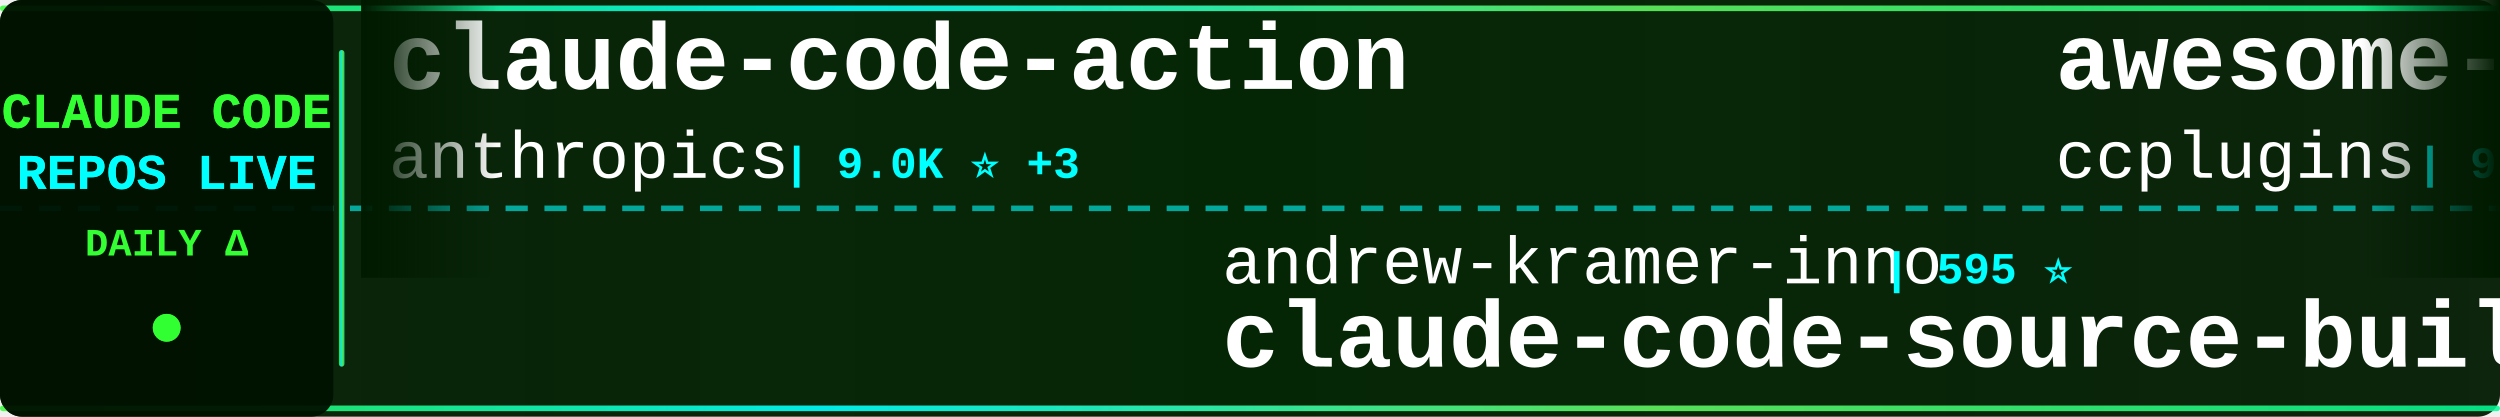
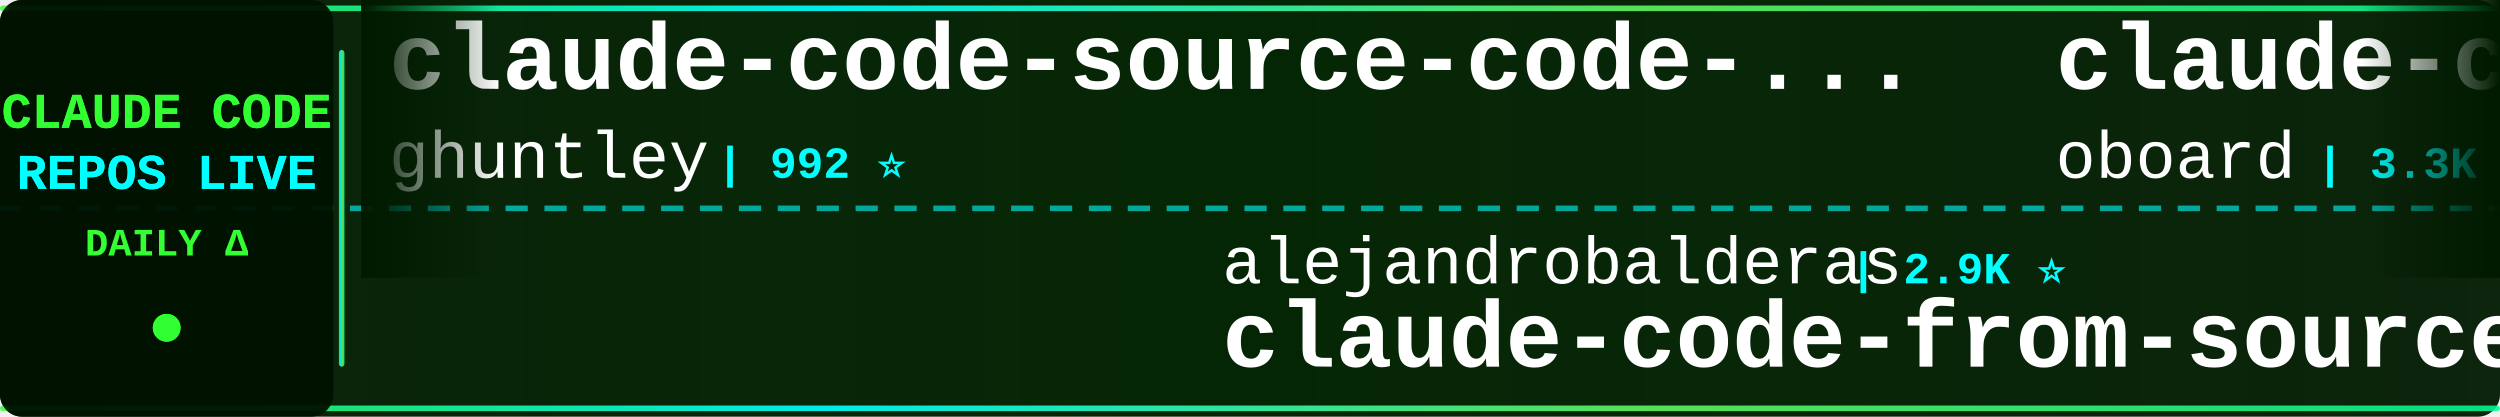
<svg xmlns="http://www.w3.org/2000/svg" width="900" height="150">
  <defs>
    <linearGradient id="tickerBg" x1="0%" y1="0%" x2="100%" y2="0%">
      <stop offset="0%" style="stop-color:#001a00;stop-opacity:0.95" />
      <stop offset="50%" style="stop-color:#002200;stop-opacity:0.98" />
      <stop offset="100%" style="stop-color:#001a00;stop-opacity:0.95" />
    </linearGradient>
    <linearGradient id="borderGrad" x1="0%" y1="0%" x2="100%" y2="0%">
      <stop offset="0%" style="stop-color:#33ff33;stop-opacity:0.85">
        <animate attributeName="stop-opacity" values="0.85;1;0.85" dur="2s" repeatCount="indefinite" />
      </stop>
      <stop offset="33%" style="stop-color:#00ffff;stop-opacity:0.9">
        <animate attributeName="stop-opacity" values="0.9;1;0.9" dur="2.2s" repeatCount="indefinite" />
      </stop>
      <stop offset="66%" style="stop-color:#66ff66;stop-opacity:0.85">
        <animate attributeName="stop-opacity" values="0.85;1;0.85" dur="1.8s" repeatCount="indefinite" />
      </stop>
      <stop offset="100%" style="stop-color:#00ff99;stop-opacity:0.85">
        <animate attributeName="stop-opacity" values="0.85;1;0.85" dur="2s" repeatCount="indefinite" />
      </stop>
    </linearGradient>
    <filter id="textGlow">
      <feGaussianBlur stdDeviation="0.1" result="coloredBlur" />
      <feMerge>
        <feMergeNode in="coloredBlur" />
        <feMergeNode in="SourceGraphic" />
      </feMerge>
    </filter>
    <filter id="metricGlow">
      <feGaussianBlur stdDeviation="0.2" result="coloredBlur" />
      <feMerge>
        <feMergeNode in="coloredBlur" />
        <feMergeNode in="SourceGraphic" />
      </feMerge>
    </filter>
    <linearGradient id="leftFade" x1="0%" y1="0%" x2="100%" y2="0%">
      <stop offset="0%" style="stop-color:#001a00;stop-opacity:1" />
      <stop offset="100%" style="stop-color:#001a00;stop-opacity:0" />
    </linearGradient>
    <linearGradient id="rightFade" x1="0%" y1="0%" x2="100%" y2="0%">
      <stop offset="0%" style="stop-color:#001a00;stop-opacity:0" />
      <stop offset="100%" style="stop-color:#001a00;stop-opacity:1" />
    </linearGradient>
  </defs>
  <rect width="900" height="150" fill="url(#tickerBg)" rx="8" />
  <rect x="0" y="2" width="900" height="2" fill="url(#borderGrad)" rx="1" />
  <rect x="0" y="146" width="900" height="2" fill="url(#borderGrad)" rx="1" />
  <line x1="0" y1="75" x2="900" y2="75" stroke="#00ffff" stroke-width="2" stroke-dasharray="8 6" opacity="0.6" />
  <rect x="0" y="0" width="120" height="150" fill="#001100" opacity="0.95" rx="8" />
  <text x="60" y="46" font-family="'Courier New', monospace" font-size="18" font-weight="bold" fill="#33ff33" text-anchor="middle" filter="url(#textGlow)">
    CLAUDE CODE
  </text>
  <text x="60" y="68" font-family="'Courier New', monospace" font-size="18" font-weight="bold" fill="#00ffff" text-anchor="middle" filter="url(#textGlow)">
    REPOS LIVE
  </text>
  <text x="60" y="92" font-family="'Courier New', monospace" font-size="14" font-weight="bold" fill="#33ff33" text-anchor="middle">
    DAILY Δ
  </text>
  <circle cx="60" cy="118" r="5" fill="#33ff33" filter="url(#metricGlow)">
    <animate attributeName="r" values="4;6;4" dur="1.5s" repeatCount="indefinite" />
    <animate attributeName="opacity" values="0.6;1;0.6" dur="1.5s" repeatCount="indefinite" />
  </circle>
  <rect x="122" y="18" width="2" height="114" fill="url(#borderGrad)" rx="1" />
  <clipPath id="tickerClip">
    <rect x="130" y="0" width="770" height="150" />
  </clipPath>
  <g clip-path="url(#tickerClip)">
    <g id="tickerItems">
      <animateTransform attributeName="transform" attributeType="XML" type="translate" from="0 0" to="-3000 0" dur="54s" repeatCount="indefinite" />
      <g transform="translate(0, 0)">
-         <text x="140" y="32" font-family="'Courier New', monospace" font-size="34" font-weight="bold" fill="#ffffff">claude-code-action</text>
-         <text x="140" y="64" font-family="'Courier New', monospace" font-size="24" font-weight="normal" fill="#ffffff" opacity="1.0">anthropics</text>
-         <text x="282" y="64" font-family="'Courier New', monospace" font-size="16" font-weight="bold" fill="#00ffff"> | 9.0K ⭐ +3</text>
+         <text x="140" y="32" font-family="'Courier New', monospace" font-size="34" font-weight="bold" fill="#ffffff">claude-code-source-code-...</text>
+         <text x="140" y="64" font-family="'Courier New', monospace" font-size="24" font-weight="normal" fill="#ffffff" opacity="1.0">ghuntley</text>
+         <text x="258" y="64" font-family="'Courier New', monospace" font-size="16" font-weight="bold" fill="#00ffff"> | 992 ⭐</text>
      </g>
      <g transform="translate(300, 0)">
-         <text x="140" y="102" font-family="'Courier New', monospace" font-size="24" font-weight="normal" fill="#ffffff" opacity="1.0">andrew-kramer-inno</text>
-         <text x="378" y="102" font-family="'Courier New', monospace" font-size="16" font-weight="bold" fill="#00ffff"> | 595 ⭐</text>
-         <text x="140" y="132" font-family="'Courier New', monospace" font-size="34" font-weight="bold" fill="#ffffff">claude-code-source-build</text>
+         <text x="140" y="102" font-family="'Courier New', monospace" font-size="24" font-weight="normal" fill="#ffffff" opacity="1.0">alejandrobalderas</text>
+         <text x="366" y="102" font-family="'Courier New', monospace" font-size="16" font-weight="bold" fill="#00ffff"> | 2.9K ⭐</text>
+         <text x="140" y="132" font-family="'Courier New', monospace" font-size="34" font-weight="bold" fill="#ffffff">claude-code-from-source</text>
      </g>
      <g transform="translate(600, 0)">
-         <text x="140" y="32" font-family="'Courier New', monospace" font-size="34" font-weight="bold" fill="#ffffff">awesome-claude-code-plug...</text>
-         <text x="140" y="64" font-family="'Courier New', monospace" font-size="24" font-weight="normal" fill="#ffffff" opacity="1.0">ccplugins</text>
-         <text x="270" y="64" font-family="'Courier New', monospace" font-size="16" font-weight="bold" fill="#00ffff"> | 952 ⭐</text>
+         <text x="140" y="32" font-family="'Courier New', monospace" font-size="34" font-weight="bold" fill="#ffffff">claude-code-rev</text>
+         <text x="140" y="64" font-family="'Courier New', monospace" font-size="24" font-weight="normal" fill="#ffffff" opacity="1.0">oboard</text>
+         <text x="234" y="64" font-family="'Courier New', monospace" font-size="16" font-weight="bold" fill="#00ffff"> | 3.3K ⭐</text>
      </g>
      <g transform="translate(900, 0)">
-         <text x="140" y="102" font-family="'Courier New', monospace" font-size="24" font-weight="normal" fill="#ffffff" opacity="1.0">jarmuine</text>
-         <text x="258" y="102" font-family="'Courier New', monospace" font-size="16" font-weight="bold" fill="#00ffff"> | 2.3K ⭐</text>
-         <text x="140" y="132" font-family="'Courier New', monospace" font-size="34" font-weight="bold" fill="#ffffff">claude-code</text>
+         <text x="140" y="102" font-family="'Courier New', monospace" font-size="24" font-weight="normal" fill="#ffffff" opacity="1.0">pengchengneo</text>
+         <text x="306" y="102" font-family="'Courier New', monospace" font-size="16" font-weight="bold" fill="#00ffff"> | 1.8K ⭐</text>
+         <text x="140" y="132" font-family="'Courier New', monospace" font-size="34" font-weight="bold" fill="#ffffff">Claude-Code</text>
      </g>
      <g transform="translate(1200, 0)">
-         <text x="140" y="32" font-family="'Courier New', monospace" font-size="34" font-weight="bold" fill="#ffffff">Claude-code</text>
-         <text x="140" y="64" font-family="'Courier New', monospace" font-size="24" font-weight="normal" fill="#ffffff" opacity="1.0">fazxes</text>
-         <text x="234" y="64" font-family="'Courier New', monospace" font-size="16" font-weight="bold" fill="#00ffff"> | 242 ⭐</text>
+         <text x="140" y="32" font-family="'Courier New', monospace" font-size="34" font-weight="bold" fill="#ffffff">claude-code-router</text>
+         <text x="140" y="64" font-family="'Courier New', monospace" font-size="24" font-weight="normal" fill="#ffffff" opacity="1.0">musistudio</text>
+         <text x="282" y="64" font-family="'Courier New', monospace" font-size="16" font-weight="bold" fill="#00ffff"> | 37.4K ⭐ +5</text>
      </g>
      <g transform="translate(1500, 0)">
-         <text x="140" y="102" font-family="'Courier New', monospace" font-size="24" font-weight="normal" fill="#ffffff" opacity="1.0">multica-ai</text>
-         <text x="282" y="102" font-family="'Courier New', monospace" font-size="16" font-weight="bold" fill="#00ffff"> | 215.2K ⭐ +66</text>
-         <text x="140" y="132" font-family="'Courier New', monospace" font-size="34" font-weight="bold" fill="#ffffff">andrej-karpathy-skills</text>
+         <text x="140" y="102" font-family="'Courier New', monospace" font-size="24" font-weight="normal" fill="#ffffff" opacity="1.0">kodu-ai</text>
+         <text x="246" y="102" font-family="'Courier New', monospace" font-size="16" font-weight="bold" fill="#00ffff"> | 5.2K ⭐</text>
+         <text x="140" y="132" font-family="'Courier New', monospace" font-size="34" font-weight="bold" fill="#ffffff">claude-coder</text>
      </g>
      <g transform="translate(1800, 0)">
-         <text x="140" y="32" font-family="'Courier New', monospace" font-size="34" font-weight="bold" fill="#ffffff">claude-code</text>
-         <text x="140" y="64" font-family="'Courier New', monospace" font-size="24" font-weight="normal" fill="#ffffff" opacity="1.0">RishabhK103</text>
-         <text x="294" y="64" font-family="'Courier New', monospace" font-size="16" font-weight="bold" fill="#00ffff"> | 106 ⭐</text>
+         <text x="140" y="32" font-family="'Courier New', monospace" font-size="34" font-weight="bold" fill="#ffffff">claude-code-rust</text>
+         <text x="140" y="64" font-family="'Courier New', monospace" font-size="24" font-weight="normal" fill="#ffffff" opacity="1.0">lorryjovens-hub</text>
+         <text x="342" y="64" font-family="'Courier New', monospace" font-size="16" font-weight="bold" fill="#00ffff"> | 1.7K ⭐ -1</text>
      </g>
      <g transform="translate(2100, 0)">
-         <text x="140" y="102" font-family="'Courier New', monospace" font-size="24" font-weight="normal" fill="#ffffff" opacity="1.0">freestylefly</text>
-         <text x="306" y="102" font-family="'Courier New', monospace" font-size="16" font-weight="bold" fill="#00ffff"> | 130 ⭐</text>
-         <text x="140" y="132" font-family="'Courier New', monospace" font-size="34" font-weight="bold" fill="#ffffff">claude-code</text>
+         <text x="140" y="102" font-family="'Courier New', monospace" font-size="24" font-weight="normal" fill="#ffffff" opacity="1.0">Piebald-AI</text>
+         <text x="282" y="102" font-family="'Courier New', monospace" font-size="16" font-weight="bold" fill="#00ffff"> | 12.8K ⭐ +1</text>
+         <text x="140" y="132" font-family="'Courier New', monospace" font-size="34" font-weight="bold" fill="#ffffff">claude-code-system-promp...</text>
      </g>
      <g transform="translate(2400, 0)">
-         <text x="140" y="32" font-family="'Courier New', monospace" font-size="34" font-weight="bold" fill="#ffffff">awesome-claude-code</text>
-         <text x="140" y="64" font-family="'Courier New', monospace" font-size="24" font-weight="normal" fill="#ffffff" opacity="1.0">jqueryscript</text>
-         <text x="306" y="64" font-family="'Courier New', monospace" font-size="16" font-weight="bold" fill="#00ffff"> | 517 ⭐</text>
+         <text x="140" y="32" font-family="'Courier New', monospace" font-size="34" font-weight="bold" fill="#ffffff">awesome-claude-code-tool...</text>
+         <text x="140" y="64" font-family="'Courier New', monospace" font-size="24" font-weight="normal" fill="#ffffff" opacity="1.0">rohitg00</text>
+         <text x="258" y="64" font-family="'Courier New', monospace" font-size="16" font-weight="bold" fill="#00ffff"> | 2.6K ⭐ +1</text>
      </g>
      <g transform="translate(2700, 0)">
-         <text x="140" y="102" font-family="'Courier New', monospace" font-size="24" font-weight="normal" fill="#ffffff" opacity="1.0">Donchitos</text>
-         <text x="270" y="102" font-family="'Courier New', monospace" font-size="16" font-weight="bold" fill="#00ffff"> | 25.4K ⭐ +4</text>
-         <text x="140" y="132" font-family="'Courier New', monospace" font-size="34" font-weight="bold" fill="#ffffff">Claude-Code-Game-Studios</text>
+         <text x="140" y="102" font-family="'Courier New', monospace" font-size="24" font-weight="normal" fill="#ffffff" opacity="1.0">affaan-m</text>
+         <text x="258" y="102" font-family="'Courier New', monospace" font-size="16" font-weight="bold" fill="#00ffff"> | 267.8K ⭐ +95</text>
+         <text x="140" y="132" font-family="'Courier New', monospace" font-size="34" font-weight="bold" fill="#ffffff">ECC</text>
      </g>
      <g transform="translate(3000, 0)">
-         <text x="140" y="32" font-family="'Courier New', monospace" font-size="34" font-weight="bold" fill="#ffffff">claude-code-action</text>
-         <text x="140" y="64" font-family="'Courier New', monospace" font-size="24" font-weight="normal" fill="#ffffff" opacity="1.0">anthropics</text>
-         <text x="282" y="64" font-family="'Courier New', monospace" font-size="16" font-weight="bold" fill="#00ffff"> | 9.0K ⭐ +3</text>
+         <text x="140" y="32" font-family="'Courier New', monospace" font-size="34" font-weight="bold" fill="#ffffff">claude-code-source-code-...</text>
+         <text x="140" y="64" font-family="'Courier New', monospace" font-size="24" font-weight="normal" fill="#ffffff" opacity="1.0">ghuntley</text>
+         <text x="258" y="64" font-family="'Courier New', monospace" font-size="16" font-weight="bold" fill="#00ffff"> | 992 ⭐</text>
      </g>
      <g transform="translate(3300, 0)">
-         <text x="140" y="102" font-family="'Courier New', monospace" font-size="24" font-weight="normal" fill="#ffffff" opacity="1.0">andrew-kramer-inno</text>
-         <text x="378" y="102" font-family="'Courier New', monospace" font-size="16" font-weight="bold" fill="#00ffff"> | 595 ⭐</text>
-         <text x="140" y="132" font-family="'Courier New', monospace" font-size="34" font-weight="bold" fill="#ffffff">claude-code-source-build</text>
+         <text x="140" y="102" font-family="'Courier New', monospace" font-size="24" font-weight="normal" fill="#ffffff" opacity="1.0">alejandrobalderas</text>
+         <text x="366" y="102" font-family="'Courier New', monospace" font-size="16" font-weight="bold" fill="#00ffff"> | 2.9K ⭐</text>
+         <text x="140" y="132" font-family="'Courier New', monospace" font-size="34" font-weight="bold" fill="#ffffff">claude-code-from-source</text>
      </g>
      <g transform="translate(3600, 0)">
-         <text x="140" y="32" font-family="'Courier New', monospace" font-size="34" font-weight="bold" fill="#ffffff">awesome-claude-code-plug...</text>
-         <text x="140" y="64" font-family="'Courier New', monospace" font-size="24" font-weight="normal" fill="#ffffff" opacity="1.0">ccplugins</text>
-         <text x="270" y="64" font-family="'Courier New', monospace" font-size="16" font-weight="bold" fill="#00ffff"> | 952 ⭐</text>
+         <text x="140" y="32" font-family="'Courier New', monospace" font-size="34" font-weight="bold" fill="#ffffff">claude-code-rev</text>
+         <text x="140" y="64" font-family="'Courier New', monospace" font-size="24" font-weight="normal" fill="#ffffff" opacity="1.0">oboard</text>
+         <text x="234" y="64" font-family="'Courier New', monospace" font-size="16" font-weight="bold" fill="#00ffff"> | 3.3K ⭐</text>
      </g>
      <g transform="translate(3900, 0)">
-         <text x="140" y="102" font-family="'Courier New', monospace" font-size="24" font-weight="normal" fill="#ffffff" opacity="1.0">jarmuine</text>
-         <text x="258" y="102" font-family="'Courier New', monospace" font-size="16" font-weight="bold" fill="#00ffff"> | 2.3K ⭐</text>
-         <text x="140" y="132" font-family="'Courier New', monospace" font-size="34" font-weight="bold" fill="#ffffff">claude-code</text>
+         <text x="140" y="102" font-family="'Courier New', monospace" font-size="24" font-weight="normal" fill="#ffffff" opacity="1.0">pengchengneo</text>
+         <text x="306" y="102" font-family="'Courier New', monospace" font-size="16" font-weight="bold" fill="#00ffff"> | 1.8K ⭐</text>
+         <text x="140" y="132" font-family="'Courier New', monospace" font-size="34" font-weight="bold" fill="#ffffff">Claude-Code</text>
      </g>
    </g>
  </g>
  <rect x="130" y="0" width="50" height="100" fill="url(#leftFade)" />
  <rect x="850" y="0" width="50" height="100" fill="url(#rightFade)" />
</svg>
